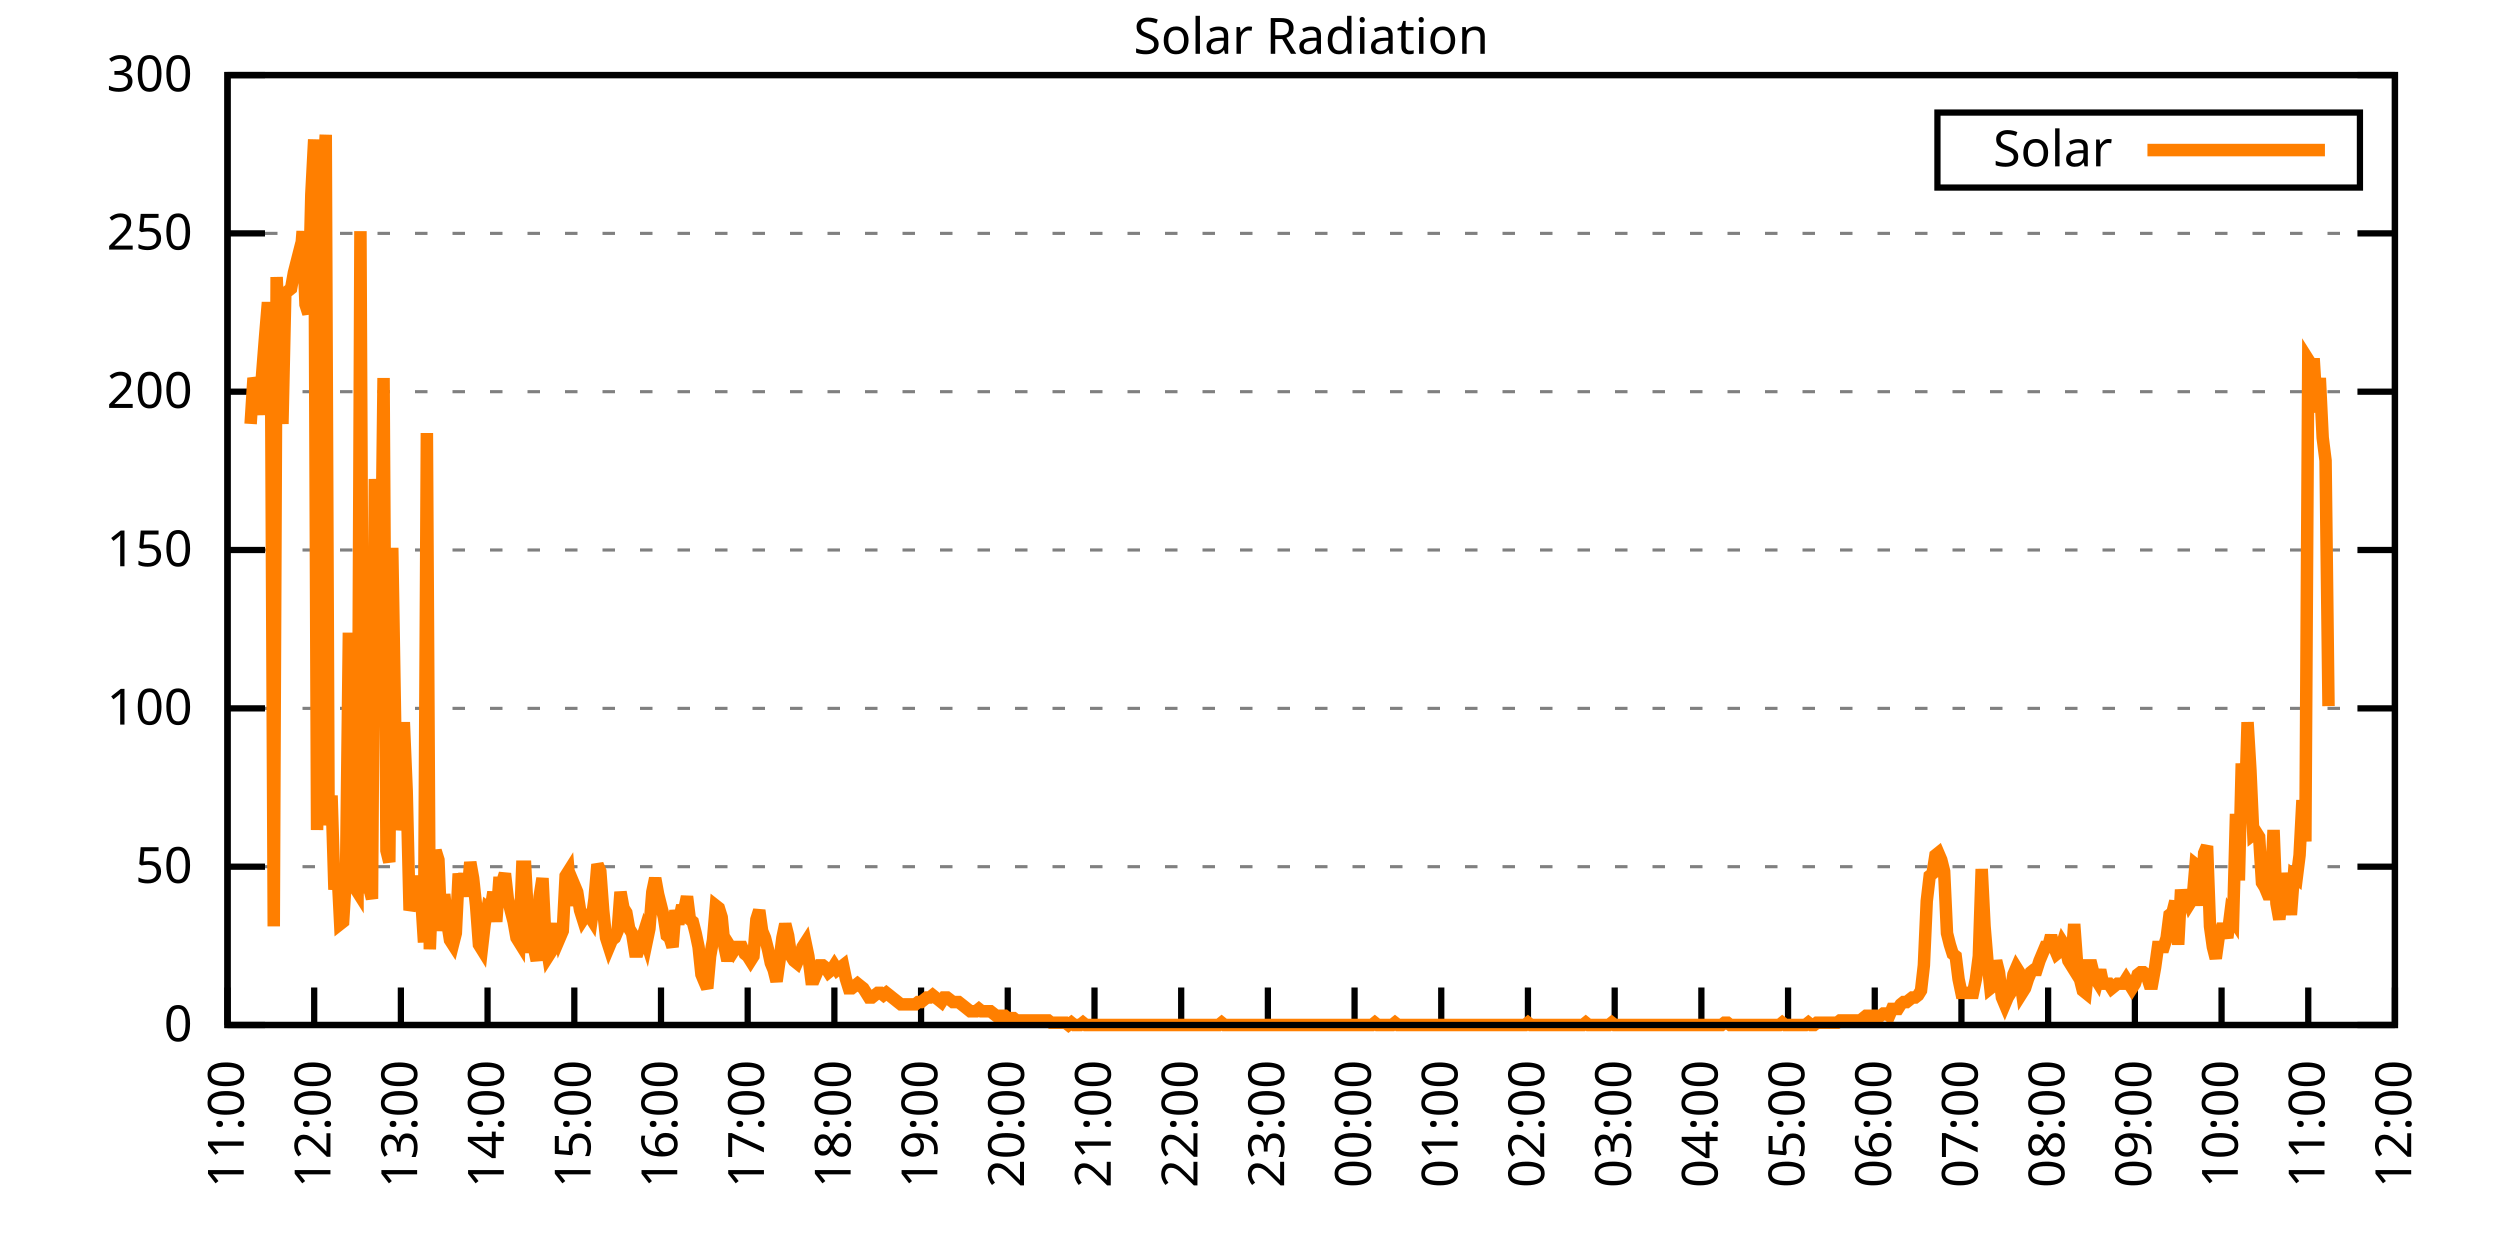
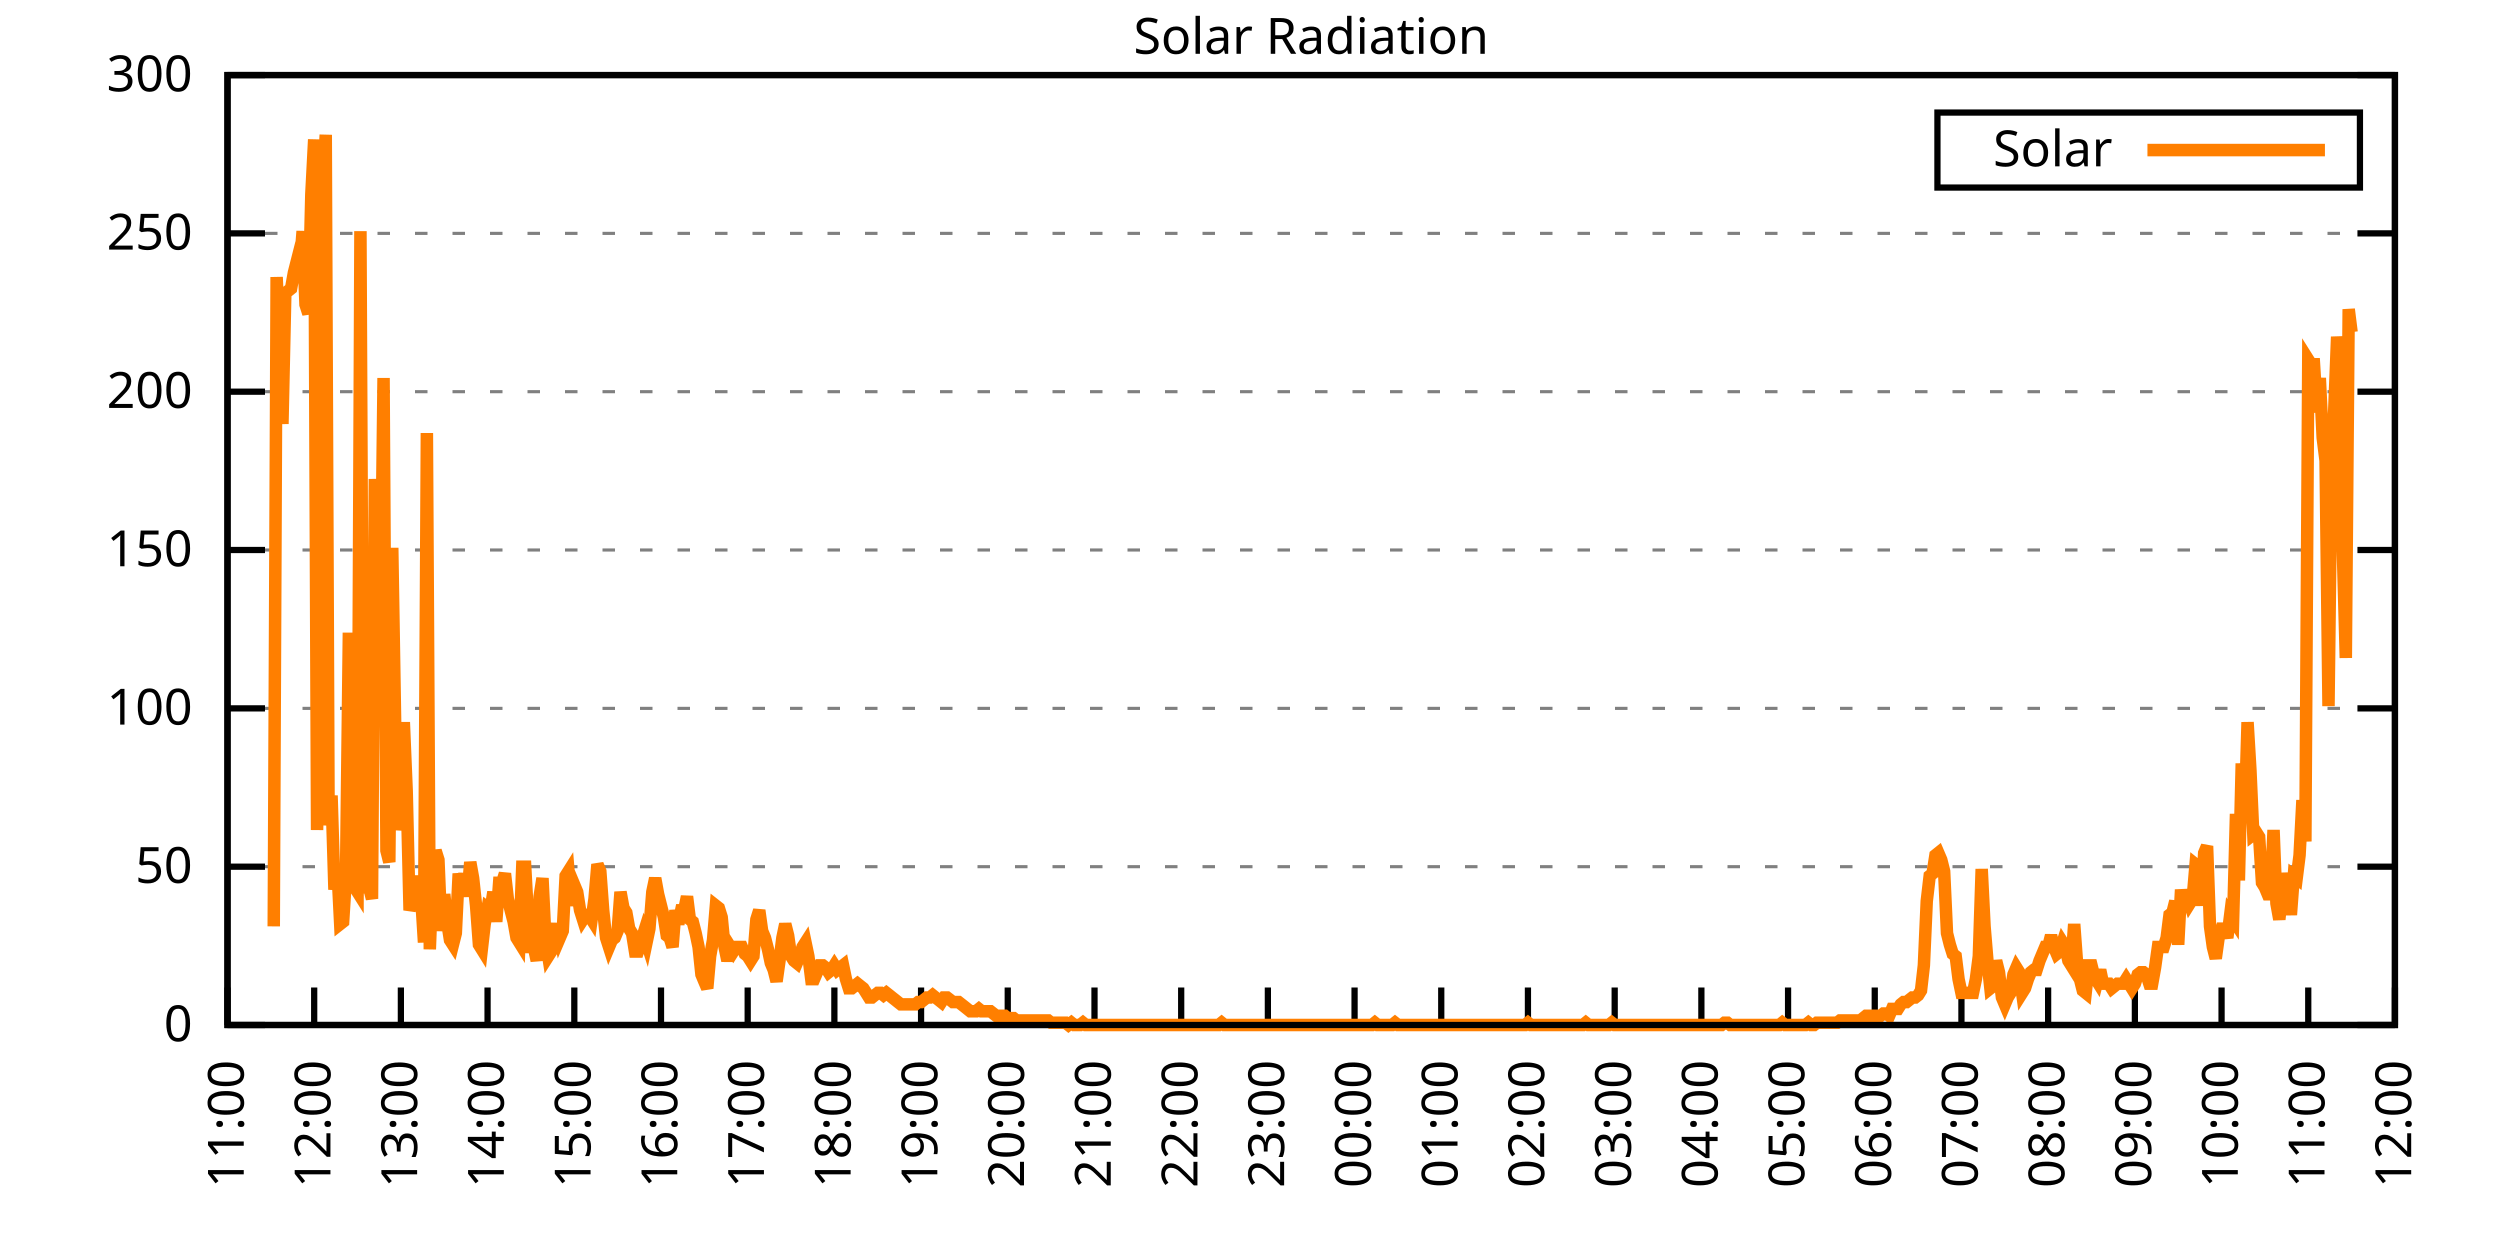
<svg xmlns="http://www.w3.org/2000/svg" xmlns:xlink="http://www.w3.org/1999/xlink" width="400" height="200" viewBox="0 0 400 200">
  <g id="gnuplot_canvas">
    <rect x="0" y="0" width="400" height="200" fill="none" />
    <defs>
      <circle id="gpDot" r="0.5" stroke-width="0.5" stroke="currentColor" />
      <path id="gpPt0" stroke-width="0.333" stroke="currentColor" d="M-1,0 h2 M0,-1 v2" />
      <path id="gpPt1" stroke-width="0.333" stroke="currentColor" d="M-1,-1 L1,1 M1,-1 L-1,1" />
      <path id="gpPt2" stroke-width="0.333" stroke="currentColor" d="M-1,0 L1,0 M0,-1 L0,1 M-1,-1 L1,1 M-1,1 L1,-1" />
      <rect id="gpPt3" stroke-width="0.333" stroke="currentColor" x="-1" y="-1" width="2" height="2" />
      <rect id="gpPt4" stroke-width="0.333" stroke="currentColor" fill="currentColor" x="-1" y="-1" width="2" height="2" />
      <circle id="gpPt5" stroke-width="0.333" stroke="currentColor" cx="0" cy="0" r="1" />
      <use xlink:href="#gpPt5" id="gpPt6" fill="currentColor" stroke="none" />
      <path id="gpPt7" stroke-width="0.333" stroke="currentColor" d="M0,-1.33 L-1.33,0.67 L1.33,0.67 z" />
      <use xlink:href="#gpPt7" id="gpPt8" fill="currentColor" stroke="none" />
      <use xlink:href="#gpPt7" id="gpPt9" stroke="currentColor" transform="rotate(180)" />
      <use xlink:href="#gpPt9" id="gpPt10" fill="currentColor" stroke="none" />
      <use xlink:href="#gpPt3" id="gpPt11" stroke="currentColor" transform="rotate(45)" />
      <use xlink:href="#gpPt11" id="gpPt12" fill="currentColor" stroke="none" />
      <path id="gpPt13" stroke-width="0.333" stroke="currentColor" d="M0,1.330 L1.265,0.411 L0.782,-1.067 L-0.782,-1.076 L-1.265,0.411 z" />
      <use xlink:href="#gpPt13" id="gpPt14" fill="currentColor" stroke="none" />
      <filter id="textbox" filterUnits="objectBoundingBox" x="0" y="0" height="1" width="1">
        <feFlood flood-color="white" flood-opacity="1" result="bgnd" />
        <feComposite in="SourceGraphic" in2="bgnd" operator="atop" />
      </filter>
      <filter id="greybox" filterUnits="objectBoundingBox" x="0" y="0" height="1" width="1">
        <feFlood flood-color="lightgrey" flood-opacity="1" result="grey" />
        <feComposite in="SourceGraphic" in2="grey" operator="atop" />
      </filter>
    </defs>
    <g fill="none" color="white" stroke="currentColor" stroke-width="1.00" stroke-linecap="butt" stroke-linejoin="miter">
</g>
    <g fill="none" color="black" stroke="currentColor" stroke-width="1.00" stroke-linecap="butt" stroke-linejoin="miter">
      <g stroke="none" shape-rendering="crispEdges">
        <polygon fill="rgb(255, 255, 255)" points="36.40,164.00 383.18,164.00 383.18,12.02 36.40,12.02 " />
      </g>
    </g>
    <g fill="none" color="black" stroke="currentColor" stroke-width="1.00" stroke-linecap="butt" stroke-linejoin="miter">
</g>
    <g fill="none" color="black" stroke="black" stroke-width="0.50" stroke-linecap="butt" stroke-linejoin="miter">
</g>
    <g fill="none" color="gray" stroke="currentColor" stroke-width="0.50" stroke-linecap="butt" stroke-linejoin="miter">
      <path stroke="gray" stroke-dasharray="2,4" class="gridline" d="M36.40,164.00 L383.19,164.00  " />
    </g>
    <g fill="none" color="gray" stroke="gray" stroke-width="1.00" stroke-linecap="butt" stroke-linejoin="miter">
</g>
    <g fill="none" color="black" stroke="currentColor" stroke-width="1.00" stroke-linecap="butt" stroke-linejoin="miter">
      <path stroke="black" d="M36.40,164.00 L42.40,164.00 M383.19,164.00 L377.19,164.00  " />
      <g transform="translate(30.80,166.60)" stroke="none" fill="black" font-family="Sans" font-size="8.00" text-anchor="end">
        <text>
          <tspan font-family="Sans"> 0</tspan>
        </text>
      </g>
    </g>
    <g fill="none" color="black" stroke="currentColor" stroke-width="1.00" stroke-linecap="butt" stroke-linejoin="miter">
</g>
    <g fill="none" color="black" stroke="black" stroke-width="0.50" stroke-linecap="butt" stroke-linejoin="miter">
</g>
    <g fill="none" color="gray" stroke="currentColor" stroke-width="0.50" stroke-linecap="butt" stroke-linejoin="miter">
      <path stroke="gray" stroke-dasharray="2,4" class="gridline" d="M36.40,138.67 L383.19,138.67  " />
    </g>
    <g fill="none" color="gray" stroke="gray" stroke-width="1.00" stroke-linecap="butt" stroke-linejoin="miter">
</g>
    <g fill="none" color="black" stroke="currentColor" stroke-width="1.00" stroke-linecap="butt" stroke-linejoin="miter">
      <path stroke="black" d="M36.40,138.67 L42.40,138.67 M383.19,138.67 L377.19,138.67  " />
      <g transform="translate(30.80,141.27)" stroke="none" fill="black" font-family="Sans" font-size="8.00" text-anchor="end">
        <text>
          <tspan font-family="Sans"> 50</tspan>
        </text>
      </g>
    </g>
    <g fill="none" color="black" stroke="currentColor" stroke-width="1.00" stroke-linecap="butt" stroke-linejoin="miter">
</g>
    <g fill="none" color="black" stroke="black" stroke-width="0.50" stroke-linecap="butt" stroke-linejoin="miter">
</g>
    <g fill="none" color="gray" stroke="currentColor" stroke-width="0.50" stroke-linecap="butt" stroke-linejoin="miter">
      <path stroke="gray" stroke-dasharray="2,4" class="gridline" d="M36.40,113.34 L383.19,113.34  " />
    </g>
    <g fill="none" color="gray" stroke="gray" stroke-width="1.00" stroke-linecap="butt" stroke-linejoin="miter">
</g>
    <g fill="none" color="black" stroke="currentColor" stroke-width="1.00" stroke-linecap="butt" stroke-linejoin="miter">
      <path stroke="black" d="M36.40,113.34 L42.40,113.34 M383.19,113.34 L377.19,113.34  " />
      <g transform="translate(30.80,115.94)" stroke="none" fill="black" font-family="Sans" font-size="8.00" text-anchor="end">
        <text>
          <tspan font-family="Sans"> 100</tspan>
        </text>
      </g>
    </g>
    <g fill="none" color="black" stroke="currentColor" stroke-width="1.00" stroke-linecap="butt" stroke-linejoin="miter">
</g>
    <g fill="none" color="black" stroke="black" stroke-width="0.50" stroke-linecap="butt" stroke-linejoin="miter">
</g>
    <g fill="none" color="gray" stroke="currentColor" stroke-width="0.50" stroke-linecap="butt" stroke-linejoin="miter">
      <path stroke="gray" stroke-dasharray="2,4" class="gridline" d="M36.40,88.00 L383.19,88.00  " />
    </g>
    <g fill="none" color="gray" stroke="gray" stroke-width="1.00" stroke-linecap="butt" stroke-linejoin="miter">
</g>
    <g fill="none" color="black" stroke="currentColor" stroke-width="1.00" stroke-linecap="butt" stroke-linejoin="miter">
      <path stroke="black" d="M36.40,88.00 L42.40,88.00 M383.19,88.00 L377.19,88.00  " />
      <g transform="translate(30.80,90.60)" stroke="none" fill="black" font-family="Sans" font-size="8.00" text-anchor="end">
        <text>
          <tspan font-family="Sans"> 150</tspan>
        </text>
      </g>
    </g>
    <g fill="none" color="black" stroke="currentColor" stroke-width="1.00" stroke-linecap="butt" stroke-linejoin="miter">
</g>
    <g fill="none" color="black" stroke="black" stroke-width="0.50" stroke-linecap="butt" stroke-linejoin="miter">
</g>
    <g fill="none" color="gray" stroke="currentColor" stroke-width="0.50" stroke-linecap="butt" stroke-linejoin="miter">
      <path stroke="gray" stroke-dasharray="2,4" class="gridline" d="M36.40,62.67 L383.19,62.67  " />
    </g>
    <g fill="none" color="gray" stroke="gray" stroke-width="1.00" stroke-linecap="butt" stroke-linejoin="miter">
</g>
    <g fill="none" color="black" stroke="currentColor" stroke-width="1.00" stroke-linecap="butt" stroke-linejoin="miter">
      <path stroke="black" d="M36.40,62.67 L42.40,62.67 M383.19,62.67 L377.19,62.67  " />
      <g transform="translate(30.80,65.27)" stroke="none" fill="black" font-family="Sans" font-size="8.00" text-anchor="end">
        <text>
          <tspan font-family="Sans"> 200</tspan>
        </text>
      </g>
    </g>
    <g fill="none" color="black" stroke="currentColor" stroke-width="1.00" stroke-linecap="butt" stroke-linejoin="miter">
</g>
    <g fill="none" color="black" stroke="black" stroke-width="0.50" stroke-linecap="butt" stroke-linejoin="miter">
</g>
    <g fill="none" color="gray" stroke="currentColor" stroke-width="0.50" stroke-linecap="butt" stroke-linejoin="miter">
      <path stroke="gray" stroke-dasharray="2,4" class="gridline" d="M36.40,37.34 L383.19,37.34  " />
    </g>
    <g fill="none" color="gray" stroke="gray" stroke-width="1.00" stroke-linecap="butt" stroke-linejoin="miter">
</g>
    <g fill="none" color="black" stroke="currentColor" stroke-width="1.00" stroke-linecap="butt" stroke-linejoin="miter">
      <path stroke="black" d="M36.40,37.34 L42.40,37.34 M383.19,37.34 L377.19,37.34  " />
      <g transform="translate(30.80,39.94)" stroke="none" fill="black" font-family="Sans" font-size="8.00" text-anchor="end">
        <text>
          <tspan font-family="Sans"> 250</tspan>
        </text>
      </g>
    </g>
    <g fill="none" color="black" stroke="currentColor" stroke-width="1.00" stroke-linecap="butt" stroke-linejoin="miter">
</g>
    <g fill="none" color="black" stroke="black" stroke-width="0.50" stroke-linecap="butt" stroke-linejoin="miter">
</g>
    <g fill="none" color="gray" stroke="currentColor" stroke-width="0.50" stroke-linecap="butt" stroke-linejoin="miter">
      <path stroke="gray" stroke-dasharray="2,4" class="gridline" d="M36.40,12.01 L383.19,12.01  " />
    </g>
    <g fill="none" color="gray" stroke="gray" stroke-width="1.00" stroke-linecap="butt" stroke-linejoin="miter">
</g>
    <g fill="none" color="black" stroke="currentColor" stroke-width="1.00" stroke-linecap="butt" stroke-linejoin="miter">
      <path stroke="black" d="M36.40,12.01 L42.40,12.01 M383.19,12.01 L377.19,12.01  " />
      <g transform="translate(30.80,14.61)" stroke="none" fill="black" font-family="Sans" font-size="8.00" text-anchor="end">
        <text>
          <tspan font-family="Sans"> 300</tspan>
        </text>
      </g>
    </g>
    <g fill="none" color="black" stroke="currentColor" stroke-width="1.00" stroke-linecap="butt" stroke-linejoin="miter">
      <path stroke="black" d="M36.40,164.00 L36.40,158.00  " />
      <g transform="translate(39.00,169.60) rotate(270.00)" stroke="none" fill="black" font-family="Sans" font-size="8.00" text-anchor="end">
        <text>
          <tspan font-family="Sans">11:00</tspan>
        </text>
      </g>
    </g>
    <g fill="none" color="black" stroke="currentColor" stroke-width="1.00" stroke-linecap="butt" stroke-linejoin="miter">
      <path stroke="black" d="M50.27,164.00 L50.27,158.00  " />
      <g transform="translate(52.87,169.60) rotate(270.00)" stroke="none" fill="black" font-family="Sans" font-size="8.00" text-anchor="end">
        <text>
          <tspan font-family="Sans">12:00</tspan>
        </text>
      </g>
    </g>
    <g fill="none" color="black" stroke="currentColor" stroke-width="1.00" stroke-linecap="butt" stroke-linejoin="miter">
      <path stroke="black" d="M64.14,164.00 L64.14,158.00  " />
      <g transform="translate(66.74,169.60) rotate(270.00)" stroke="none" fill="black" font-family="Sans" font-size="8.00" text-anchor="end">
        <text>
          <tspan font-family="Sans">13:00</tspan>
        </text>
      </g>
    </g>
    <g fill="none" color="black" stroke="currentColor" stroke-width="1.00" stroke-linecap="butt" stroke-linejoin="miter">
      <path stroke="black" d="M78.01,164.00 L78.01,158.00  " />
      <g transform="translate(80.61,169.60) rotate(270.00)" stroke="none" fill="black" font-family="Sans" font-size="8.00" text-anchor="end">
        <text>
          <tspan font-family="Sans">14:00</tspan>
        </text>
      </g>
    </g>
    <g fill="none" color="black" stroke="currentColor" stroke-width="1.00" stroke-linecap="butt" stroke-linejoin="miter">
      <path stroke="black" d="M91.89,164.00 L91.89,158.00  " />
      <g transform="translate(94.49,169.60) rotate(270.00)" stroke="none" fill="black" font-family="Sans" font-size="8.00" text-anchor="end">
        <text>
          <tspan font-family="Sans">15:00</tspan>
        </text>
      </g>
    </g>
    <g fill="none" color="black" stroke="currentColor" stroke-width="1.00" stroke-linecap="butt" stroke-linejoin="miter">
      <path stroke="black" d="M105.76,164.00 L105.76,158.00  " />
      <g transform="translate(108.36,169.60) rotate(270.00)" stroke="none" fill="black" font-family="Sans" font-size="8.00" text-anchor="end">
        <text>
          <tspan font-family="Sans">16:00</tspan>
        </text>
      </g>
    </g>
    <g fill="none" color="black" stroke="currentColor" stroke-width="1.00" stroke-linecap="butt" stroke-linejoin="miter">
      <path stroke="black" d="M119.63,164.00 L119.63,158.00  " />
      <g transform="translate(122.23,169.60) rotate(270.00)" stroke="none" fill="black" font-family="Sans" font-size="8.00" text-anchor="end">
        <text>
          <tspan font-family="Sans">17:00</tspan>
        </text>
      </g>
    </g>
    <g fill="none" color="black" stroke="currentColor" stroke-width="1.00" stroke-linecap="butt" stroke-linejoin="miter">
      <path stroke="black" d="M133.50,164.00 L133.50,158.00  " />
      <g transform="translate(136.10,169.60) rotate(270.00)" stroke="none" fill="black" font-family="Sans" font-size="8.00" text-anchor="end">
        <text>
          <tspan font-family="Sans">18:00</tspan>
        </text>
      </g>
    </g>
    <g fill="none" color="black" stroke="currentColor" stroke-width="1.00" stroke-linecap="butt" stroke-linejoin="miter">
      <path stroke="black" d="M147.37,164.00 L147.37,158.00  " />
      <g transform="translate(149.97,169.60) rotate(270.00)" stroke="none" fill="black" font-family="Sans" font-size="8.00" text-anchor="end">
        <text>
          <tspan font-family="Sans">19:00</tspan>
        </text>
      </g>
    </g>
    <g fill="none" color="black" stroke="currentColor" stroke-width="1.00" stroke-linecap="butt" stroke-linejoin="miter">
      <path stroke="black" d="M161.24,164.00 L161.24,158.00  " />
      <g transform="translate(163.84,169.60) rotate(270.00)" stroke="none" fill="black" font-family="Sans" font-size="8.00" text-anchor="end">
        <text>
          <tspan font-family="Sans">20:00</tspan>
        </text>
      </g>
    </g>
    <g fill="none" color="black" stroke="currentColor" stroke-width="1.00" stroke-linecap="butt" stroke-linejoin="miter">
      <path stroke="black" d="M175.12,164.00 L175.12,158.00  " />
      <g transform="translate(177.72,169.60) rotate(270.00)" stroke="none" fill="black" font-family="Sans" font-size="8.00" text-anchor="end">
        <text>
          <tspan font-family="Sans">21:00</tspan>
        </text>
      </g>
    </g>
    <g fill="none" color="black" stroke="currentColor" stroke-width="1.00" stroke-linecap="butt" stroke-linejoin="miter">
      <path stroke="black" d="M188.99,164.00 L188.99,158.00  " />
      <g transform="translate(191.59,169.60) rotate(270.00)" stroke="none" fill="black" font-family="Sans" font-size="8.00" text-anchor="end">
        <text>
          <tspan font-family="Sans">22:00</tspan>
        </text>
      </g>
    </g>
    <g fill="none" color="black" stroke="currentColor" stroke-width="1.00" stroke-linecap="butt" stroke-linejoin="miter">
      <path stroke="black" d="M202.86,164.00 L202.86,158.00  " />
      <g transform="translate(205.46,169.60) rotate(270.00)" stroke="none" fill="black" font-family="Sans" font-size="8.00" text-anchor="end">
        <text>
          <tspan font-family="Sans">23:00</tspan>
        </text>
      </g>
    </g>
    <g fill="none" color="black" stroke="currentColor" stroke-width="1.00" stroke-linecap="butt" stroke-linejoin="miter">
      <path stroke="black" d="M216.73,164.00 L216.73,158.00  " />
      <g transform="translate(219.33,169.60) rotate(270.00)" stroke="none" fill="black" font-family="Sans" font-size="8.00" text-anchor="end">
        <text>
          <tspan font-family="Sans">00:00</tspan>
        </text>
      </g>
    </g>
    <g fill="none" color="black" stroke="currentColor" stroke-width="1.00" stroke-linecap="butt" stroke-linejoin="miter">
      <path stroke="black" d="M230.60,164.00 L230.60,158.00  " />
      <g transform="translate(233.20,169.60) rotate(270.00)" stroke="none" fill="black" font-family="Sans" font-size="8.00" text-anchor="end">
        <text>
          <tspan font-family="Sans">01:00</tspan>
        </text>
      </g>
    </g>
    <g fill="none" color="black" stroke="currentColor" stroke-width="1.00" stroke-linecap="butt" stroke-linejoin="miter">
      <path stroke="black" d="M244.47,164.00 L244.47,158.00  " />
      <g transform="translate(247.07,169.60) rotate(270.00)" stroke="none" fill="black" font-family="Sans" font-size="8.00" text-anchor="end">
        <text>
          <tspan font-family="Sans">02:00</tspan>
        </text>
      </g>
    </g>
    <g fill="none" color="black" stroke="currentColor" stroke-width="1.00" stroke-linecap="butt" stroke-linejoin="miter">
      <path stroke="black" d="M258.35,164.00 L258.35,158.00  " />
      <g transform="translate(260.95,169.60) rotate(270.00)" stroke="none" fill="black" font-family="Sans" font-size="8.00" text-anchor="end">
        <text>
          <tspan font-family="Sans">03:00</tspan>
        </text>
      </g>
    </g>
    <g fill="none" color="black" stroke="currentColor" stroke-width="1.00" stroke-linecap="butt" stroke-linejoin="miter">
      <path stroke="black" d="M272.22,164.00 L272.22,158.00  " />
      <g transform="translate(274.82,169.60) rotate(270.00)" stroke="none" fill="black" font-family="Sans" font-size="8.00" text-anchor="end">
        <text>
          <tspan font-family="Sans">04:00</tspan>
        </text>
      </g>
    </g>
    <g fill="none" color="black" stroke="currentColor" stroke-width="1.00" stroke-linecap="butt" stroke-linejoin="miter">
      <path stroke="black" d="M286.09,164.00 L286.09,158.00  " />
      <g transform="translate(288.69,169.60) rotate(270.00)" stroke="none" fill="black" font-family="Sans" font-size="8.00" text-anchor="end">
        <text>
          <tspan font-family="Sans">05:00</tspan>
        </text>
      </g>
    </g>
    <g fill="none" color="black" stroke="currentColor" stroke-width="1.00" stroke-linecap="butt" stroke-linejoin="miter">
      <path stroke="black" d="M299.96,164.00 L299.96,158.00  " />
      <g transform="translate(302.56,169.60) rotate(270.00)" stroke="none" fill="black" font-family="Sans" font-size="8.00" text-anchor="end">
        <text>
          <tspan font-family="Sans">06:00</tspan>
        </text>
      </g>
    </g>
    <g fill="none" color="black" stroke="currentColor" stroke-width="1.00" stroke-linecap="butt" stroke-linejoin="miter">
      <path stroke="black" d="M313.83,164.00 L313.83,158.00  " />
      <g transform="translate(316.43,169.60) rotate(270.00)" stroke="none" fill="black" font-family="Sans" font-size="8.00" text-anchor="end">
        <text>
          <tspan font-family="Sans">07:00</tspan>
        </text>
      </g>
    </g>
    <g fill="none" color="black" stroke="currentColor" stroke-width="1.00" stroke-linecap="butt" stroke-linejoin="miter">
      <path stroke="black" d="M327.70,164.00 L327.70,158.00  " />
      <g transform="translate(330.30,169.60) rotate(270.00)" stroke="none" fill="black" font-family="Sans" font-size="8.00" text-anchor="end">
        <text>
          <tspan font-family="Sans">08:00</tspan>
        </text>
      </g>
    </g>
    <g fill="none" color="black" stroke="currentColor" stroke-width="1.00" stroke-linecap="butt" stroke-linejoin="miter">
      <path stroke="black" d="M341.58,164.00 L341.58,158.00  " />
      <g transform="translate(344.18,169.60) rotate(270.00)" stroke="none" fill="black" font-family="Sans" font-size="8.00" text-anchor="end">
        <text>
          <tspan font-family="Sans">09:00</tspan>
        </text>
      </g>
    </g>
    <g fill="none" color="black" stroke="currentColor" stroke-width="1.00" stroke-linecap="butt" stroke-linejoin="miter">
      <path stroke="black" d="M355.45,164.00 L355.45,158.00  " />
      <g transform="translate(358.05,169.60) rotate(270.00)" stroke="none" fill="black" font-family="Sans" font-size="8.00" text-anchor="end">
        <text>
          <tspan font-family="Sans">10:00</tspan>
        </text>
      </g>
    </g>
    <g fill="none" color="black" stroke="currentColor" stroke-width="1.00" stroke-linecap="butt" stroke-linejoin="miter">
      <path stroke="black" d="M369.32,164.00 L369.32,158.00  " />
      <g transform="translate(371.92,169.60) rotate(270.00)" stroke="none" fill="black" font-family="Sans" font-size="8.00" text-anchor="end">
        <text>
          <tspan font-family="Sans">11:00</tspan>
        </text>
      </g>
    </g>
    <g fill="none" color="black" stroke="currentColor" stroke-width="1.00" stroke-linecap="butt" stroke-linejoin="miter">
      <path stroke="black" d="M383.19,164.00 L383.19,158.00  " />
      <g transform="translate(385.79,169.60) rotate(270.00)" stroke="none" fill="black" font-family="Sans" font-size="8.00" text-anchor="end">
        <text>
          <tspan font-family="Sans">12:00</tspan>
        </text>
      </g>
    </g>
    <g fill="none" color="black" stroke="currentColor" stroke-width="1.00" stroke-linecap="butt" stroke-linejoin="miter">
</g>
    <g fill="none" color="black" stroke="currentColor" stroke-width="1.00" stroke-linecap="butt" stroke-linejoin="miter">
      <path stroke="black" d="M36.40,12.01 L36.40,164.00 L383.19,164.00 L383.19,12.01 L36.40,12.01 Z  " />
    </g>
    <g fill="none" color="black" stroke="currentColor" stroke-width="1.00" stroke-linecap="butt" stroke-linejoin="miter">
</g>
    <g fill="none" color="black" stroke="currentColor" stroke-width="1.00" stroke-linecap="butt" stroke-linejoin="miter">
      <path stroke="black" d="M309.99,30.01 L309.99,18.01 L377.59,18.01 L377.59,30.01 L309.99,30.01 Z  " />
    </g>
    <g id="Solar_Radiation_plot_1">
      <g fill="none" color="white" stroke="black" stroke-width="2.00" stroke-linecap="butt" stroke-linejoin="miter">
</g>
      <g fill="none" color="black" stroke="currentColor" stroke-width="2.00" stroke-linecap="butt" stroke-linejoin="miter">
        <g transform="translate(337.99,26.61)" stroke="none" fill="black" font-family="Sans" font-size="8.00" text-anchor="end">
          <text>
            <tspan font-family="Sans">Solar</tspan>
          </text>
        </g>
      </g>
      <g fill="none" color="black" stroke="currentColor" stroke-width="2.00" stroke-linecap="butt" stroke-linejoin="miter">
-         <path stroke="rgb(255, 127,   0)" d="M343.59,24.01 L371.99,24.01 M40.10,67.83 L40.56,60.48 L41.02,61.95 L41.49,66.36 L41.95,59.75 L42.41,53.88   L42.87,48.37 L43.34,53.88 L43.80,148.22 L44.26,44.33 L44.72,54.61 L45.19,67.83 L45.65,46.90 L46.11,46.54   L46.57,46.17 L47.03,43.60 L47.50,41.76 L47.96,42.87 L48.42,36.99 L48.88,48.74 L49.35,50.21 L49.81,31.12   L50.27,22.31 L50.73,132.80 L51.20,110.77 L51.66,29.65 L52.12,21.57 L52.58,132.06 L53.05,127.29 L53.51,142.34   L53.97,138.67 L54.43,147.85 L54.90,147.48 L55.36,140.14 L55.82,101.23 L56.28,141.98 L56.75,141.98 L57.21,142.71   L57.67,36.99 L58.13,135.37 L58.59,141.98 L59.06,141.98 L59.52,143.81 L59.98,76.64 L60.44,89.12 L60.91,98.66   L61.37,60.48 L61.83,136.10 L62.29,137.94 L62.76,87.65 L63.22,115.55 L63.68,132.80 L64.14,129.49 L64.61,115.55   L65.07,126.56 L65.53,145.65 L65.99,144.18 L66.46,140.14 L66.92,144.55 L67.38,143.44 L67.84,150.79 L68.30,69.29   L68.77,151.89 L69.23,139.77 L69.69,136.10 L70.15,137.57 L70.62,148.95 L71.08,143.08 L71.54,147.48 L72.00,150.42   L72.47,151.15 L72.93,149.32 L73.39,139.77 L73.85,142.71 L74.32,139.77 L74.78,143.44 L75.24,137.94 L75.70,140.51   L76.17,144.91 L76.63,151.15 L77.09,151.89 L77.55,147.85 L78.01,145.28 L78.48,145.65 L78.94,142.71 L79.40,147.48   L79.86,141.24 L80.33,141.24 L80.79,139.77 L81.25,143.81 L81.71,145.65 L82.18,147.48 L82.64,150.05 L83.10,150.79   L83.56,138.67 L84.03,138.67 L84.49,147.11 L84.95,151.52 L85.41,151.52 L85.88,153.72 L86.34,143.44 L86.80,140.51   L87.26,150.05 L87.72,152.99 L88.19,152.25 L88.65,149.68 L89.11,147.85 L89.57,150.05 L90.04,148.95 L90.50,140.14   L90.96,139.41 L91.42,144.91 L91.89,141.61 L92.35,142.71 L92.81,145.65 L93.27,147.11 L93.74,146.38 L94.20,146.38   L94.66,147.11 L95.12,143.81 L95.59,138.30 L96.05,139.41 L96.51,145.65 L96.97,150.05 L97.44,151.52 L97.90,150.42   L98.36,150.05 L98.82,148.95 L99.28,142.71 L99.75,145.28 L100.21,146.01 L100.67,148.58 L101.13,149.32 L101.60,152.25   L102.06,152.25 L102.52,150.79 L102.98,149.32 L103.45,150.79 L103.91,148.58 L104.37,142.71 L104.83,140.51 L105.30,143.08   L105.76,144.91 L106.22,146.75 L106.68,149.68 L107.15,150.05 L107.61,151.52 L108.07,145.65 L108.53,147.85 L108.99,145.65   L109.46,145.65 L109.92,143.44 L110.38,147.11 L110.84,147.48 L111.31,149.32 L111.77,151.52 L112.23,155.92 L112.69,157.03   L113.16,158.13 L113.62,152.99 L114.08,150.42 L114.54,144.91 L115.01,145.28 L115.47,146.75 L115.93,151.52 L116.39,153.72   L116.86,151.52 L117.32,152.25 L117.78,151.52 L118.24,151.52 L118.70,151.52 L119.17,152.62 L119.63,152.99 L120.09,153.72   L120.55,152.99 L121.02,147.11 L121.48,145.65 L121.94,148.95 L122.40,150.05 L122.87,151.89 L123.33,154.09 L123.79,155.19   L124.25,157.03 L124.72,153.72 L125.18,150.05 L125.64,147.85 L126.10,149.68 L126.57,152.99 L127.03,153.72 L127.49,154.09   L127.95,152.99 L128.41,151.52 L128.88,150.79 L129.34,152.99 L129.80,156.66 L130.26,156.66 L130.73,155.56 L131.19,154.46   L131.65,154.46 L132.11,154.82 L132.58,155.56 L133.04,155.19 L133.50,154.46 L133.96,155.19 L134.43,154.82 L134.89,154.46   L135.35,156.66 L135.81,158.13 L136.28,158.13 L136.74,157.76 L137.20,157.39 L137.66,157.76 L138.13,158.13 L138.59,158.86   L139.05,159.60 L139.51,159.60 L139.97,159.23 L140.44,158.86 L140.90,158.86 L141.36,159.23 L141.82,158.86 L142.29,159.23   L142.75,159.60 L143.21,159.96 L143.67,160.33 L144.14,160.70 L144.60,160.70 L145.06,160.70 L145.52,160.70 L145.99,160.70   L146.45,160.70 L146.91,160.33 L147.37,160.33 L147.84,159.96 L148.30,159.60 L148.76,159.60 L149.22,159.23 L149.68,159.60   L150.15,159.96 L150.61,160.33 L151.07,159.60 L151.53,159.60 L152.00,159.96 L152.46,160.33 L152.92,160.33 L153.38,160.33   L153.85,160.70 L154.31,161.06 L154.77,161.43 L155.23,161.80 L155.70,161.80 L156.16,161.80 L156.62,161.43 L157.08,161.80   L157.55,161.80 L158.01,161.80 L158.47,161.80 L158.93,162.16 L159.39,162.53 L159.86,162.53 L160.32,162.53 L160.78,162.53   L161.24,162.90 L161.71,162.90 L162.17,162.90 L162.63,163.27 L163.09,163.27 L163.56,163.27 L164.02,163.27 L164.48,163.27   L164.94,163.27 L165.41,163.27 L165.87,163.27 L166.33,163.27 L166.79,163.27 L167.26,163.27 L167.72,163.27 L168.18,163.63   L168.64,163.63 L169.10,163.63 L169.57,163.63 L170.03,163.63 L170.49,163.63 L170.95,164.00 L171.42,163.63 L171.88,164.00   L172.34,164.00 L172.80,164.00 L173.27,163.63 L173.73,164.00 L174.19,164.00 L174.65,164.00 L175.12,164.00 L175.58,164.00   L176.04,164.00 L176.50,164.00 L176.97,164.00 L177.43,164.00 L177.89,164.00 L178.35,164.00 L178.82,164.00 L179.28,164.00   L179.74,164.00 L180.20,164.00 L180.66,164.00 L181.13,164.00 L181.59,164.00 L182.05,164.00 L182.51,164.00 L182.98,164.00   L183.44,164.00 L183.90,164.00 L184.36,164.00 L184.83,164.00 L185.29,164.00 L185.75,164.00 L186.21,164.00 L186.68,164.00   L187.14,164.00 L187.60,164.00 L188.06,164.00 L188.53,164.00 L188.99,164.00 L189.45,164.00 L189.91,164.00 L190.37,164.00   L190.84,164.00 L191.30,164.00 L191.76,164.00 L192.22,164.00 L192.69,164.00 L193.15,164.00 L193.61,164.00 L194.07,164.00   L194.54,164.00 L195.00,164.00 L195.46,163.63 L195.92,164.00 L196.39,164.00 L196.85,164.00 L197.31,164.00 L197.77,164.00   L198.24,164.00 L198.70,164.00 L199.16,164.00 L199.62,164.00 L200.08,164.00 L200.55,164.00 L201.01,164.00 L201.47,164.00   L201.93,164.00 L202.40,164.00 L202.86,164.00 L203.32,164.00 L203.78,164.00 L204.25,164.00 L204.71,164.00 L205.17,164.00   L205.63,164.00 L206.10,164.00 L206.56,164.00 L207.02,164.00 L207.48,164.00 L207.95,164.00 L208.41,164.00 L208.87,164.00   L209.33,164.00 L209.80,164.00 L210.26,164.00 L210.72,164.00 L211.18,164.00 L211.64,164.00 L212.11,164.00 L212.57,164.00   L213.03,164.00 L213.49,164.00 L213.96,164.00 L214.42,164.00 L214.88,164.00 L215.34,164.00 L215.81,164.00 L216.27,164.00   L216.73,164.00 L217.19,164.00 L217.66,164.00 L218.12,164.00 L218.58,164.00 L219.04,164.00 L219.51,164.00 L219.97,163.63   L220.43,164.00 L220.89,164.00 L221.35,164.00 L221.82,164.00 L222.28,164.00 L222.74,164.00 L223.20,163.63 L223.67,164.00   L224.13,164.00 L224.59,164.00 L225.05,164.00 L225.52,164.00 L225.98,164.00 L226.44,164.00 L226.90,164.00 L227.37,164.00   L227.83,164.00 L228.29,164.00 L228.75,164.00 L229.22,164.00 L229.68,164.00 L230.14,164.00 L230.60,164.00 L231.06,164.00   L231.53,164.00 L231.99,164.00 L232.45,164.00 L232.91,164.00 L233.38,164.00 L233.84,164.00 L234.30,164.00 L234.76,164.00   L235.23,164.00 L235.69,164.00 L236.15,164.00 L236.61,164.00 L237.08,164.00 L237.54,164.00 L238.00,164.00 L238.46,164.00   L238.93,164.00 L239.39,164.00 L239.85,164.00 L240.31,164.00 L240.77,164.00 L241.24,164.00 L241.70,164.00 L242.16,164.00   L242.62,164.00 L243.09,164.00 L243.55,164.00 L244.01,164.00 L244.47,163.63 L244.94,164.00 L245.40,164.00 L245.86,164.00   L246.32,164.00 L246.79,164.00 L247.25,164.00 L247.71,164.00 L248.17,164.00 L248.64,164.00 L249.10,164.00 L249.56,164.00   L250.02,164.00 L250.49,164.00 L250.95,164.00 L251.41,164.00 L251.87,164.00 L252.33,164.00 L252.80,164.00 L253.26,164.00   L253.72,163.63 L254.18,164.00 L254.65,164.00 L255.11,164.00 L255.57,164.00 L256.03,164.00 L256.50,164.00 L256.96,164.00   L257.42,164.00 L257.88,163.63 L258.35,164.00 L258.81,164.00 L259.27,164.00 L259.73,164.00 L260.20,164.00 L260.66,164.00   L261.12,164.00 L261.58,164.00 L262.04,164.00 L262.51,164.00 L262.97,164.00 L263.43,164.00 L263.89,164.00 L264.36,164.00   L264.82,164.00 L265.28,164.00 L265.74,164.00 L266.21,164.00 L266.67,164.00 L267.13,164.00 L267.59,164.00 L268.06,164.00   L268.52,164.00 L268.98,164.00 L269.44,164.00 L269.91,164.00 L270.37,164.00 L270.83,164.00 L271.29,164.00 L271.75,164.00   L272.22,164.00 L272.68,164.00 L273.14,164.00 L273.60,164.00 L274.07,164.00 L274.53,164.00 L274.99,164.00 L275.45,164.00   L275.92,163.63 L276.38,163.63 L276.84,164.00 L277.30,164.00 L277.77,164.00 L278.23,164.00 L278.69,164.00 L279.15,164.00   L279.62,164.00 L280.08,164.00 L280.54,164.00 L281.00,164.00 L281.46,164.00 L281.93,164.00 L282.39,164.00 L282.85,164.00   L283.31,164.00 L283.78,164.00 L284.24,164.00 L284.70,164.00 L285.16,163.63 L285.63,164.00 L286.09,164.00 L286.55,164.00   L287.01,164.00 L287.48,164.00 L287.94,164.00 L288.40,164.00 L288.86,164.00 L289.33,163.63 L289.79,164.00 L290.25,164.00   L290.71,163.63 L291.18,163.63 L291.64,163.63 L292.10,163.63 L292.56,163.63 L293.02,163.63 L293.49,163.63 L293.95,163.63   L294.41,163.27 L294.87,163.27 L295.34,163.27 L295.80,163.27 L296.26,163.27 L296.72,163.27 L297.19,163.27 L297.65,163.27   L298.11,162.90 L298.57,162.53 L299.04,162.53 L299.50,162.53 L299.96,162.53 L300.42,162.53 L300.89,162.53 L301.35,162.16   L301.81,162.16 L302.27,162.53 L302.73,161.43 L303.20,161.43 L303.66,161.43 L304.12,160.70 L304.58,160.33 L305.05,160.33   L305.51,159.96 L305.97,159.60 L306.43,159.60 L306.90,159.23 L307.36,158.49 L307.82,154.46 L308.28,144.18 L308.75,140.14   L309.21,139.77 L309.67,136.84 L310.13,136.47 L310.60,137.57 L311.06,139.41 L311.52,149.32 L311.98,151.15 L312.44,152.62   L312.91,152.99 L313.37,156.66 L313.83,158.86 L314.29,158.86 L314.76,158.86 L315.22,158.86 L315.68,158.86 L316.14,156.66   L316.61,152.99 L317.07,139.04 L317.53,148.22 L317.99,153.72 L318.46,158.13 L318.92,157.76 L319.38,153.72 L319.84,155.56   L320.31,159.60 L320.77,160.70 L321.23,159.60 L321.69,158.86 L322.15,155.92 L322.62,154.82 L323.08,155.56 L323.54,158.86   L324.00,158.13 L324.47,156.66 L324.93,155.56 L325.39,155.19 L325.85,155.19 L326.32,153.72 L326.78,152.62 L327.24,151.52   L327.70,151.52 L328.17,149.68 L328.63,151.52 L329.09,152.62 L329.55,152.25 L330.02,150.79 L330.48,151.52 L330.94,153.72   L331.40,154.46 L331.87,147.85 L332.33,154.09 L332.79,156.66 L333.25,158.49 L333.71,158.86 L334.18,154.46 L334.64,154.46   L335.10,156.29 L335.56,157.03 L336.03,155.19 L336.49,157.39 L336.95,157.39 L337.41,157.39 L337.88,158.13 L338.34,157.76   L338.80,157.39 L339.26,157.39 L339.73,157.39 L340.19,156.66 L340.65,157.39 L341.11,158.13 L341.58,157.39 L342.04,155.92   L342.50,155.56 L342.96,155.56 L343.42,155.92 L343.89,157.39 L344.35,157.39 L344.81,154.82 L345.27,151.52 L345.74,151.52   L346.20,151.52 L346.66,150.05 L347.12,146.38 L347.59,146.01 L348.05,144.18 L348.51,151.15 L348.97,142.34 L349.44,145.65   L349.90,143.08 L350.36,144.55 L350.82,143.81 L351.29,138.30 L351.75,138.67 L352.21,144.91 L352.67,136.47 L353.13,135.37   L353.60,148.22 L354.06,151.52 L354.52,153.35 L354.98,150.05 L355.45,148.58 L355.91,148.58 L356.37,150.05 L356.83,146.38   L357.30,147.11 L357.76,130.23 L358.22,140.87 L358.68,122.15 L359.15,130.96 L359.61,115.55 L360.07,123.25 L360.53,133.53   L361.00,133.17 L361.46,133.90 L361.92,141.24 L362.38,141.98 L362.84,143.08 L363.31,143.08 L363.77,132.80 L364.23,144.55   L364.69,147.11 L365.16,142.71 L365.62,139.77 L366.08,141.98 L366.54,146.38 L367.01,140.14 L367.47,140.51 L367.93,136.84   L368.39,128.03 L368.86,134.63 L369.32,57.55 L369.78,58.28 L370.24,58.28 L370.71,65.99 L371.17,60.48 L371.63,70.03   L372.09,73.70 L372.56,112.98  " />
+         <path stroke="rgb(255, 127,   0)" d="M343.59,24.01 L371.99,24.01 M43.80,148.22 L44.26,44.33 L44.72,54.61 L45.19,67.83 L45.65,46.90 L46.11,46.54   L46.57,46.17 L47.03,43.60 L47.50,41.76 L47.96,42.87 L48.42,36.99 L48.88,48.74 L49.35,50.21 L49.81,31.12   L50.27,22.31 L50.73,132.80 L51.20,110.77 L51.66,29.65 L52.12,21.57 L52.58,132.06 L53.05,127.29 L53.51,142.34   L53.97,138.67 L54.43,147.85 L54.90,147.48 L55.36,140.14 L55.82,101.23 L56.28,141.98 L56.75,141.98 L57.21,142.71   L57.67,36.99 L58.13,135.37 L58.59,141.98 L59.06,141.98 L59.52,143.81 L59.98,76.64 L60.44,89.12 L60.91,98.66   L61.37,60.48 L61.83,136.10 L62.29,137.94 L62.76,87.65 L63.22,115.55 L63.68,132.80 L64.14,129.49 L64.61,115.55   L65.07,126.56 L65.53,145.65 L65.99,144.18 L66.46,140.14 L66.92,144.55 L67.38,143.44 L67.84,150.79 L68.30,69.29   L68.77,151.89 L69.23,139.77 L69.69,136.10 L70.15,137.57 L70.62,148.95 L71.08,143.08 L71.54,147.48 L72.00,150.42   L72.47,151.15 L72.93,149.32 L73.39,139.77 L73.85,142.71 L74.32,139.77 L74.78,143.44 L75.24,137.94 L75.70,140.51   L76.17,144.91 L76.63,151.15 L77.09,151.89 L77.55,147.85 L78.01,145.28 L78.48,145.65 L78.94,142.71 L79.40,147.48   L79.86,141.24 L80.33,141.24 L80.79,139.77 L81.25,143.81 L81.71,145.65 L82.18,147.48 L82.64,150.05 L83.10,150.79   L83.56,138.67 L84.03,138.67 L84.49,147.11 L84.95,151.52 L85.41,151.52 L85.88,153.72 L86.34,143.44 L86.80,140.51   L87.26,150.05 L87.72,152.99 L88.19,152.25 L88.65,149.68 L89.11,147.85 L89.57,150.05 L90.04,148.95 L90.50,140.14   L90.96,139.41 L91.42,144.91 L91.89,141.61 L92.35,142.71 L92.81,145.65 L93.27,147.11 L93.74,146.38 L94.20,146.38   L94.66,147.11 L95.12,143.81 L95.59,138.30 L96.05,139.41 L96.51,145.65 L96.97,150.05 L97.44,151.52 L97.90,150.42   L98.36,150.05 L98.82,148.95 L99.28,142.71 L99.75,145.28 L100.21,146.01 L100.67,148.58 L101.13,149.32 L101.60,152.25   L102.06,152.25 L102.52,150.79 L102.98,149.32 L103.45,150.79 L103.91,148.58 L104.37,142.71 L104.83,140.51 L105.30,143.08   L105.76,144.91 L106.22,146.75 L106.68,149.68 L107.15,150.05 L107.61,151.52 L108.07,145.65 L108.53,147.85 L108.99,145.65   L109.46,145.65 L109.92,143.44 L110.38,147.11 L110.84,147.48 L111.31,149.32 L111.77,151.52 L112.23,155.92 L112.69,157.03   L113.16,158.13 L113.62,152.99 L114.08,150.42 L114.54,144.91 L115.01,145.28 L115.47,146.75 L115.93,151.52 L116.39,153.72   L116.86,151.52 L117.32,152.25 L117.78,151.52 L118.24,151.52 L118.70,151.52 L119.17,152.62 L119.63,152.99 L120.09,153.72   L120.55,152.99 L121.02,147.11 L121.48,145.65 L121.94,148.95 L122.40,150.05 L122.87,151.89 L123.33,154.09 L123.79,155.19   L124.25,157.03 L124.72,153.72 L125.18,150.05 L125.64,147.85 L126.10,149.68 L126.57,152.99 L127.03,153.72 L127.49,154.09   L127.95,152.99 L128.41,151.52 L128.88,150.79 L129.34,152.99 L129.80,156.66 L130.26,156.66 L130.73,155.56 L131.19,154.46   L131.65,154.46 L132.11,154.82 L132.58,155.56 L133.04,155.19 L133.50,154.46 L133.96,155.19 L134.43,154.82 L134.89,154.46   L135.35,156.66 L135.81,158.13 L136.28,158.13 L136.74,157.76 L137.20,157.39 L137.66,157.76 L138.13,158.13 L138.59,158.86   L139.05,159.60 L139.51,159.60 L139.97,159.23 L140.44,158.86 L140.90,158.86 L141.36,159.23 L141.82,158.86 L142.29,159.23   L142.75,159.60 L143.21,159.96 L143.67,160.33 L144.14,160.70 L144.60,160.70 L145.06,160.70 L145.52,160.70 L145.99,160.70   L146.45,160.70 L146.91,160.33 L147.37,160.33 L147.84,159.96 L148.30,159.60 L148.76,159.60 L149.22,159.23 L149.68,159.60   L150.15,159.96 L150.61,160.33 L151.07,159.60 L151.53,159.60 L152.00,159.96 L152.46,160.33 L152.92,160.33 L153.38,160.33   L153.85,160.70 L154.31,161.06 L154.77,161.43 L155.23,161.80 L155.70,161.80 L156.16,161.80 L156.62,161.43 L157.08,161.80   L157.55,161.80 L158.01,161.80 L158.47,161.80 L158.93,162.16 L159.39,162.53 L159.86,162.53 L160.32,162.53 L160.78,162.53   L161.24,162.90 L161.71,162.90 L162.17,162.90 L162.63,163.27 L163.09,163.27 L163.56,163.27 L164.02,163.27 L164.48,163.27   L164.94,163.27 L165.41,163.27 L165.87,163.27 L166.33,163.27 L166.79,163.27 L167.26,163.27 L167.72,163.27 L168.18,163.63   L168.64,163.63 L169.10,163.63 L169.57,163.63 L170.03,163.63 L170.49,163.63 L170.95,164.00 L171.42,163.63 L171.88,164.00   L172.34,164.00 L172.80,164.00 L173.27,163.63 L173.73,164.00 L174.19,164.00 L174.65,164.00 L175.12,164.00 L175.58,164.00   L176.04,164.00 L176.50,164.00 L176.97,164.00 L177.43,164.00 L177.89,164.00 L178.35,164.00 L178.82,164.00 L179.28,164.00   L179.74,164.00 L180.20,164.00 L180.66,164.00 L181.13,164.00 L181.59,164.00 L182.05,164.00 L182.51,164.00 L182.98,164.00   L183.44,164.00 L183.90,164.00 L184.36,164.00 L184.83,164.00 L185.29,164.00 L185.75,164.00 L186.21,164.00 L186.68,164.00   L187.14,164.00 L187.60,164.00 L188.06,164.00 L188.53,164.00 L188.99,164.00 L189.45,164.00 L189.91,164.00 L190.37,164.00   L190.84,164.00 L191.30,164.00 L191.76,164.00 L192.22,164.00 L192.69,164.00 L193.15,164.00 L193.61,164.00 L194.07,164.00   L194.54,164.00 L195.00,164.00 L195.46,163.63 L195.92,164.00 L196.39,164.00 L196.85,164.00 L197.31,164.00 L197.77,164.00   L198.24,164.00 L198.70,164.00 L199.16,164.00 L199.62,164.00 L200.08,164.00 L200.55,164.00 L201.01,164.00 L201.47,164.00   L201.93,164.00 L202.40,164.00 L202.86,164.00 L203.32,164.00 L203.78,164.00 L204.25,164.00 L204.71,164.00 L205.17,164.00   L205.63,164.00 L206.10,164.00 L206.56,164.00 L207.02,164.00 L207.48,164.00 L207.95,164.00 L208.41,164.00 L208.87,164.00   L209.33,164.00 L209.80,164.00 L210.26,164.00 L210.72,164.00 L211.18,164.00 L211.64,164.00 L212.11,164.00 L212.57,164.00   L213.03,164.00 L213.49,164.00 L213.96,164.00 L214.42,164.00 L214.88,164.00 L215.34,164.00 L215.81,164.00 L216.27,164.00   L216.73,164.00 L217.19,164.00 L217.66,164.00 L218.12,164.00 L218.58,164.00 L219.04,164.00 L219.51,164.00 L219.97,163.63   L220.43,164.00 L220.89,164.00 L221.35,164.00 L221.82,164.00 L222.28,164.00 L222.74,164.00 L223.20,163.63 L223.67,164.00   L224.13,164.00 L224.59,164.00 L225.05,164.00 L225.52,164.00 L225.98,164.00 L226.44,164.00 L226.90,164.00 L227.37,164.00   L227.83,164.00 L228.29,164.00 L228.75,164.00 L229.22,164.00 L229.68,164.00 L230.14,164.00 L230.60,164.00 L231.06,164.00   L231.53,164.00 L231.99,164.00 L232.45,164.00 L232.91,164.00 L233.38,164.00 L233.84,164.00 L234.30,164.00 L234.76,164.00   L235.23,164.00 L235.69,164.00 L236.15,164.00 L236.61,164.00 L237.08,164.00 L237.54,164.00 L238.00,164.00 L238.46,164.00   L238.93,164.00 L239.39,164.00 L239.85,164.00 L240.31,164.00 L240.77,164.00 L241.24,164.00 L241.70,164.00 L242.16,164.00   L242.62,164.00 L243.09,164.00 L243.55,164.00 L244.01,164.00 L244.47,163.63 L244.94,164.00 L245.40,164.00 L245.86,164.00   L246.32,164.00 L246.79,164.00 L247.25,164.00 L247.71,164.00 L248.17,164.00 L248.64,164.00 L249.10,164.00 L249.56,164.00   L250.02,164.00 L250.49,164.00 L250.95,164.00 L251.41,164.00 L251.87,164.00 L252.33,164.00 L252.80,164.00 L253.26,164.00   L253.72,163.63 L254.18,164.00 L254.65,164.00 L255.11,164.00 L255.57,164.00 L256.03,164.00 L256.50,164.00 L256.96,164.00   L257.42,164.00 L257.88,163.63 L258.35,164.00 L258.81,164.00 L259.27,164.00 L259.73,164.00 L260.20,164.00 L260.66,164.00   L261.12,164.00 L261.58,164.00 L262.04,164.00 L262.51,164.00 L262.97,164.00 L263.43,164.00 L263.89,164.00 L264.36,164.00   L264.82,164.00 L265.28,164.00 L265.74,164.00 L266.21,164.00 L266.67,164.00 L267.13,164.00 L267.59,164.00 L268.06,164.00   L268.52,164.00 L268.98,164.00 L269.44,164.00 L269.91,164.00 L270.37,164.00 L270.83,164.00 L271.29,164.00 L271.75,164.00   L272.22,164.00 L272.68,164.00 L273.14,164.00 L273.60,164.00 L274.07,164.00 L274.53,164.00 L274.99,164.00 L275.45,164.00   L275.92,163.63 L276.38,163.63 L276.84,164.00 L277.30,164.00 L277.77,164.00 L278.23,164.00 L278.69,164.00 L279.15,164.00   L279.62,164.00 L280.08,164.00 L280.54,164.00 L281.00,164.00 L281.46,164.00 L281.93,164.00 L282.39,164.00 L282.85,164.00   L283.31,164.00 L283.78,164.00 L284.24,164.00 L284.70,164.00 L285.16,163.63 L285.63,164.00 L286.09,164.00 L286.55,164.00   L287.01,164.00 L287.48,164.00 L287.94,164.00 L288.40,164.00 L288.86,164.00 L289.33,163.63 L289.79,164.00 L290.25,164.00   L290.71,163.63 L291.18,163.63 L291.64,163.63 L292.10,163.63 L292.56,163.63 L293.02,163.63 L293.49,163.63 L293.95,163.63   L294.41,163.27 L294.87,163.27 L295.34,163.27 L295.80,163.27 L296.26,163.27 L296.72,163.27 L297.19,163.27 L297.65,163.27   L298.11,162.90 L298.57,162.53 L299.04,162.53 L299.50,162.53 L299.96,162.53 L300.42,162.53 L300.89,162.53 L301.35,162.16   L301.81,162.16 L302.27,162.53 L302.73,161.43 L303.20,161.43 L303.66,161.43 L304.12,160.70 L304.58,160.33 L305.05,160.33   L305.51,159.96 L305.97,159.60 L306.43,159.60 L306.90,159.23 L307.36,158.49 L307.82,154.46 L308.28,144.18 L308.75,140.14   L309.21,139.77 L309.67,136.84 L310.13,136.47 L310.60,137.57 L311.06,139.41 L311.52,149.32 L311.98,151.15 L312.44,152.62   L312.91,152.99 L313.37,156.66 L313.83,158.86 L314.29,158.86 L314.76,158.86 L315.22,158.86 L315.68,158.86 L316.14,156.66   L316.61,152.99 L317.07,139.04 L317.53,148.22 L317.99,153.72 L318.46,158.13 L318.92,157.76 L319.38,153.72 L319.84,155.56   L320.31,159.60 L320.77,160.70 L321.23,159.60 L321.69,158.86 L322.15,155.92 L322.62,154.82 L323.08,155.56 L323.54,158.86   L324.00,158.13 L324.47,156.66 L324.93,155.56 L325.39,155.19 L325.85,155.19 L326.32,153.72 L326.78,152.62 L327.24,151.52   L327.70,151.52 L328.17,149.68 L328.63,151.52 L329.09,152.62 L329.55,152.25 L330.02,150.79 L330.48,151.52 L330.94,153.72   L331.40,154.46 L331.87,147.85 L332.33,154.09 L332.79,156.66 L333.25,158.49 L333.71,158.86 L334.18,154.46 L334.64,154.46   L335.10,156.29 L335.56,157.03 L336.03,155.19 L336.49,157.39 L336.95,157.39 L337.41,157.39 L337.88,158.13 L338.34,157.76   L338.80,157.39 L339.26,157.39 L339.73,157.39 L340.19,156.66 L340.65,157.39 L341.11,158.13 L341.58,157.39 L342.04,155.92   L342.50,155.56 L342.96,155.56 L343.42,155.92 L343.89,157.39 L344.35,157.39 L344.81,154.82 L345.27,151.52 L345.74,151.52   L346.20,151.52 L346.66,150.05 L347.12,146.38 L347.59,146.01 L348.05,144.18 L348.51,151.15 L348.97,142.34 L349.44,145.65   L349.90,143.08 L350.36,144.55 L350.82,143.81 L351.29,138.30 L351.75,138.67 L352.21,144.91 L352.67,136.47 L353.13,135.37   L353.60,148.22 L354.06,151.52 L354.52,153.35 L354.98,150.05 L355.45,148.58 L355.91,148.58 L356.37,150.05 L356.83,146.38   L357.30,147.11 L357.76,130.23 L358.22,140.87 L358.68,122.15 L359.15,130.96 L359.61,115.55 L360.07,123.25 L360.53,133.53   L361.00,133.17 L361.46,133.90 L361.92,141.24 L362.38,141.98 L362.84,143.08 L363.31,143.08 L363.77,132.80 L364.23,144.55   L364.69,147.11 L365.16,142.71 L365.62,139.77 L366.08,141.98 L366.54,146.38 L367.01,140.14 L367.47,140.51 L367.93,136.84   L368.39,128.03 L368.86,134.63 L369.32,57.55 L369.78,58.28 L370.24,58.28 L370.71,65.99 L371.17,60.48 L371.63,70.03   L372.09,73.70 L372.56,112.98 L373.02,74.80 L373.48,65.62 L373.94,53.88 L374.40,58.28 L374.87,88.75 L375.33,105.27   L375.79,49.47 L376.25,53.14  " />
      </g>
    </g>
    <g fill="none" color="black" stroke="currentColor" stroke-width="2.00" stroke-linecap="butt" stroke-linejoin="miter">
</g>
    <g fill="none" color="black" stroke="black" stroke-width="1.00" stroke-linecap="butt" stroke-linejoin="miter">
</g>
    <g fill="none" color="black" stroke="currentColor" stroke-width="1.00" stroke-linecap="butt" stroke-linejoin="miter">
      <path stroke="black" d="M36.40,12.01 L36.40,164.00 L383.19,164.00 L383.19,12.01 L36.40,12.01 Z  " />
      <g transform="translate(6.80,88.01) rotate(270.00)" stroke="none" fill="black" font-family="Sans" font-size="8.00" text-anchor="middle">
        <text />
      </g>
    </g>
    <g fill="none" color="black" stroke="currentColor" stroke-width="1.00" stroke-linecap="butt" stroke-linejoin="miter">
</g>
    <g fill="none" color="black" stroke="currentColor" stroke-width="1.00" stroke-linecap="butt" stroke-linejoin="miter">
      <g transform="translate(209.79,8.61)" stroke="none" fill="black" font-family="Sans" font-size="8.00" text-anchor="middle">
        <text>
          <tspan font-family="Sans">Solar Radiation</tspan>
        </text>
      </g>
    </g>
    <g fill="none" color="black" stroke="currentColor" stroke-width="1.00" stroke-linecap="butt" stroke-linejoin="miter">
</g>
  </g>
</svg>
